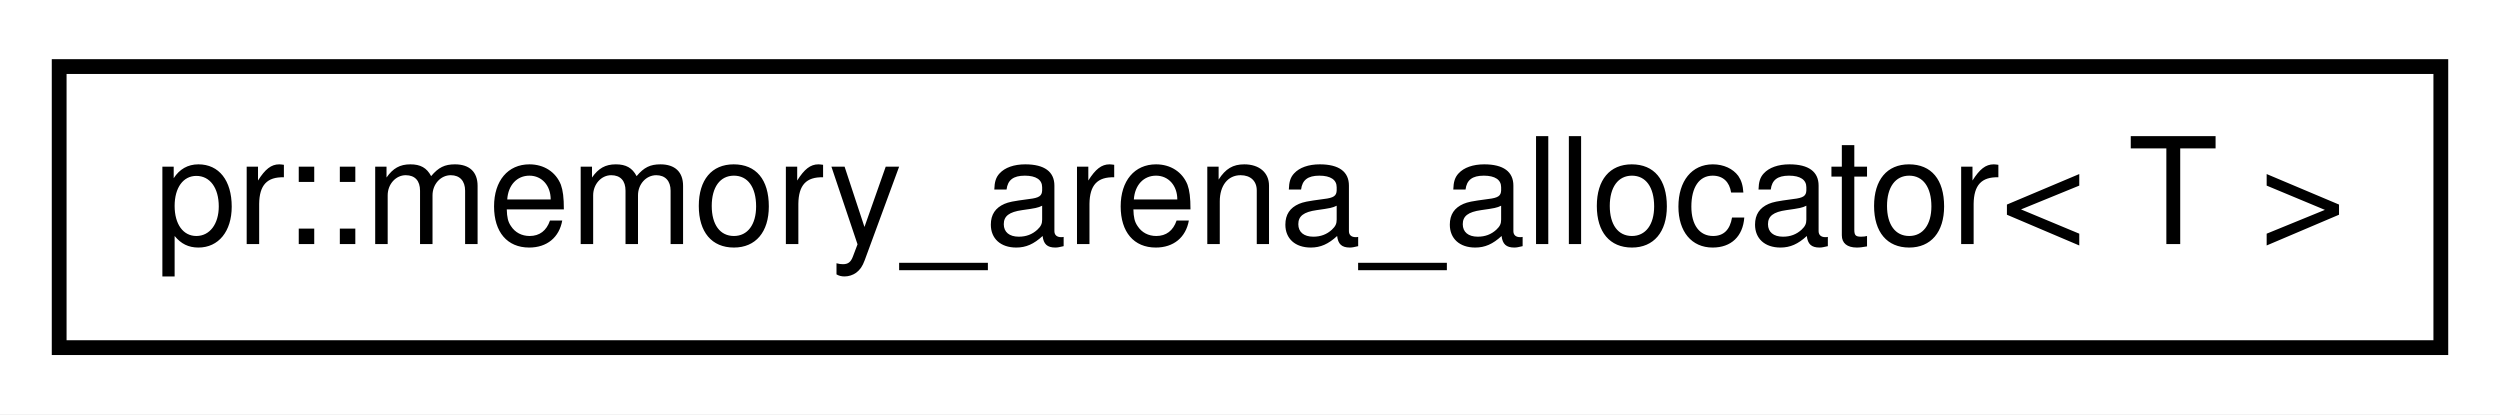
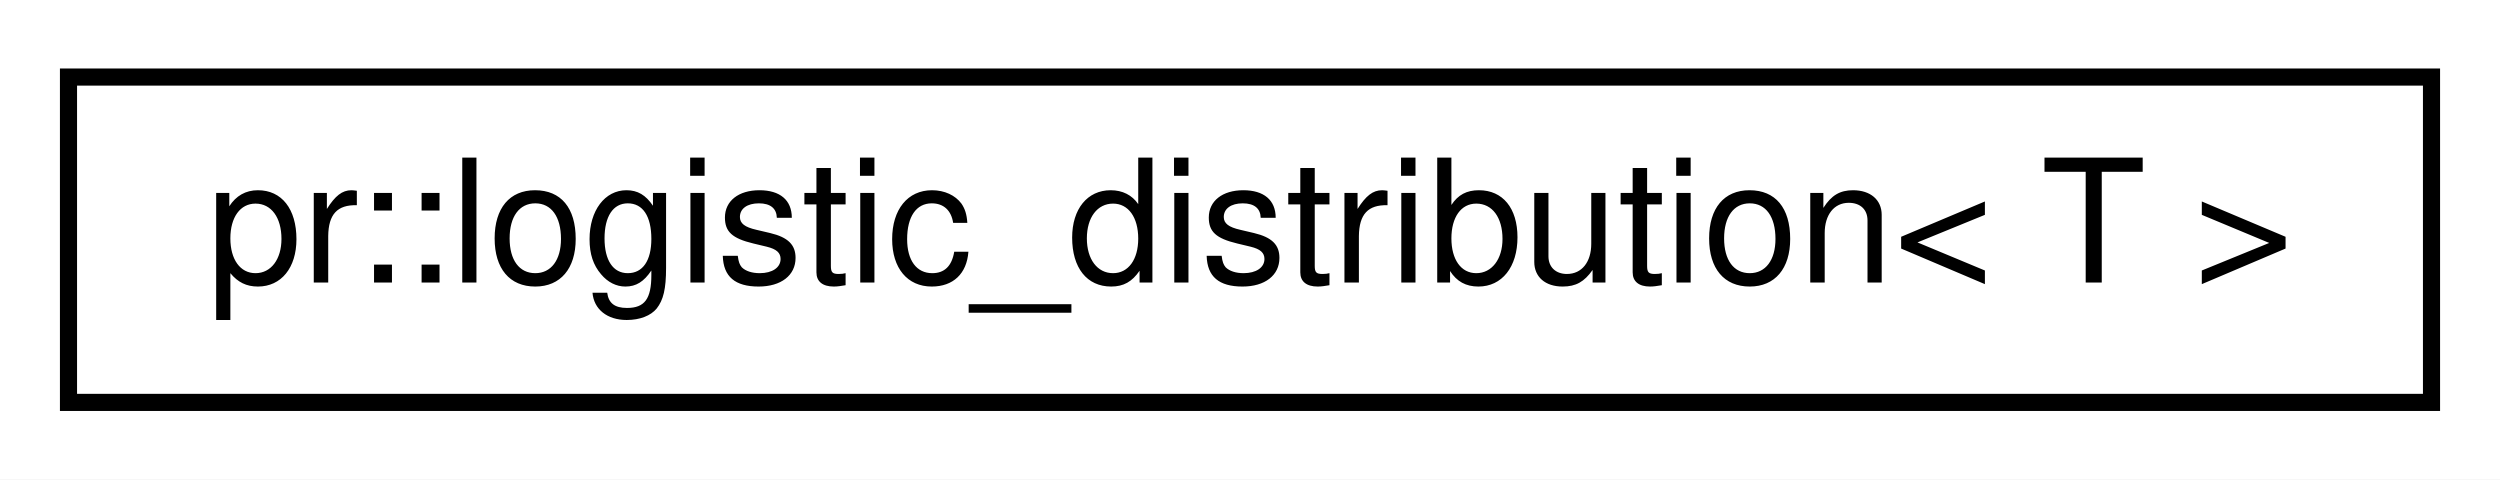
- <svg xmlns="http://www.w3.org/2000/svg" xmlns:xlink="http://www.w3.org/1999/xlink" width="169pt" height="28pt" viewBox="0.00 0.00 169.00 28.00">
+ <svg xmlns="http://www.w3.org/2000/svg" xmlns:xlink="http://www.w3.org/1999/xlink" width="146pt" height="28pt" viewBox="0.00 0.00 146.00 28.00">
  <g id="graph0" class="graph" transform="scale(1 1) rotate(0) translate(4 24)">
-     <polygon fill="#ffffff" stroke="transparent" points="-4,4 -4,-24 165,-24 165,4 -4,4" />
+     <polygon fill="#ffffff" stroke="transparent" points="-4,4 -4,-24 142,-24 142,4 -4,4" />
    <g id="node1" class="node">
      <g id="a_node1">
-         <a xlink:href="classpr_1_1memory__arena__allocator.html" target="_top" xlink:title="Memory arena allocator. ">
-           <polygon fill="#ffffff" stroke="#000000" points="0,-.5 0,-19.5 161,-19.5 161,-.5 0,-.5" />
-           <text text-anchor="middle" x="80.5" y="-7.5" font-family="Helvetica,sans-Serif" font-size="10.00" fill="#000000">pr::memory_arena_allocator&lt; T &gt;</text>
+         <a xlink:href="classpr_1_1logistic__distribution.html" target="_top" xlink:title="Logistic distribution. ">
+           <polygon fill="#ffffff" stroke="#000000" points="0,-.5 0,-19.5 138,-19.5 138,-.5 0,-.5" />
+           <text text-anchor="middle" x="69" y="-7.5" font-family="Helvetica,sans-Serif" font-size="10.00" fill="#000000">pr::logistic_distribution&lt; T &gt;</text>
        </a>
      </g>
    </g>
  </g>
</svg>
